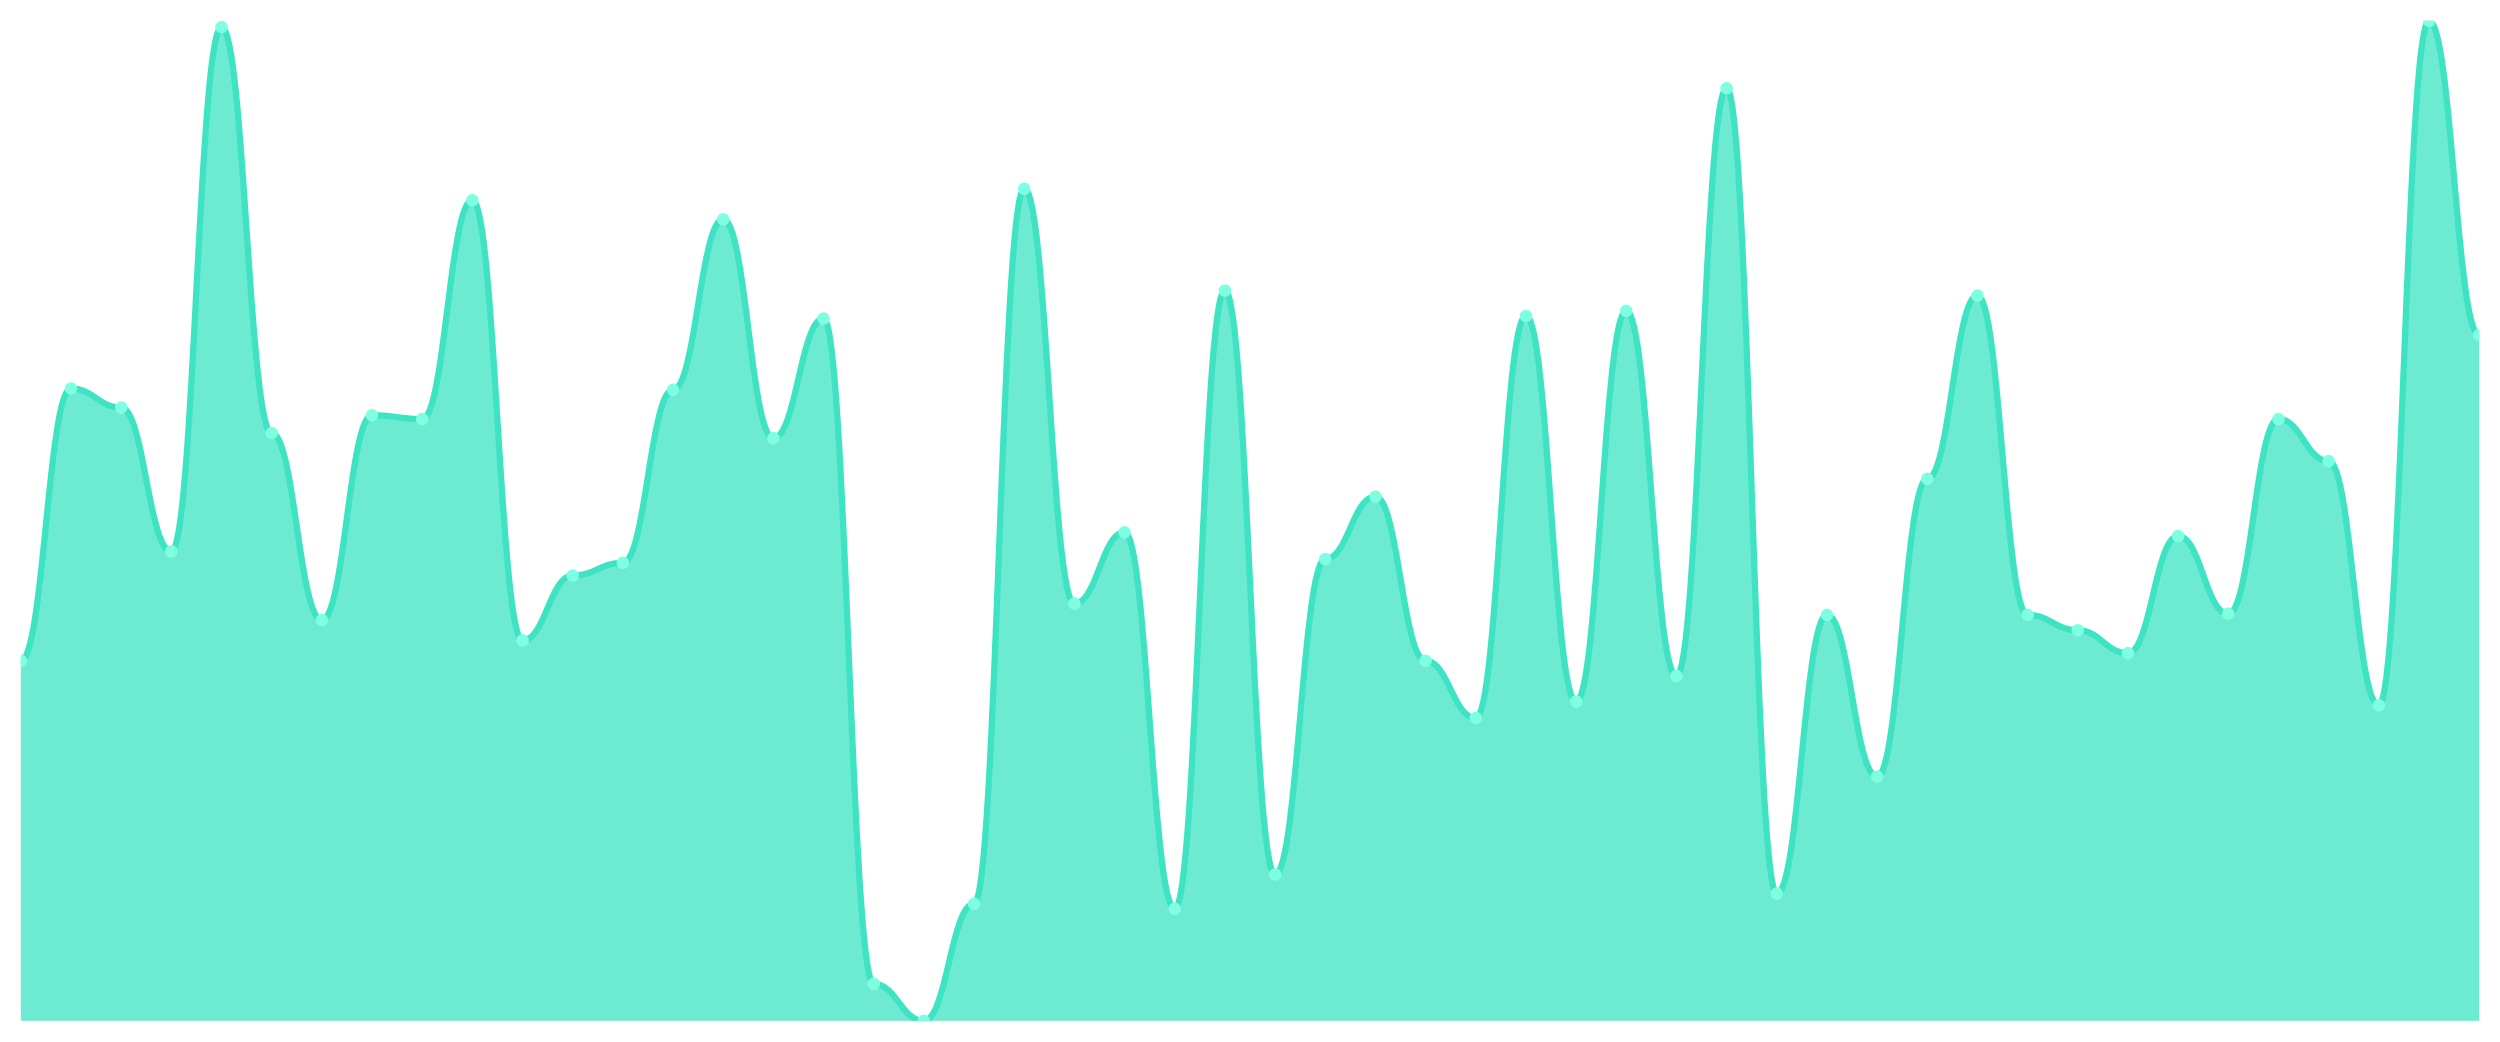
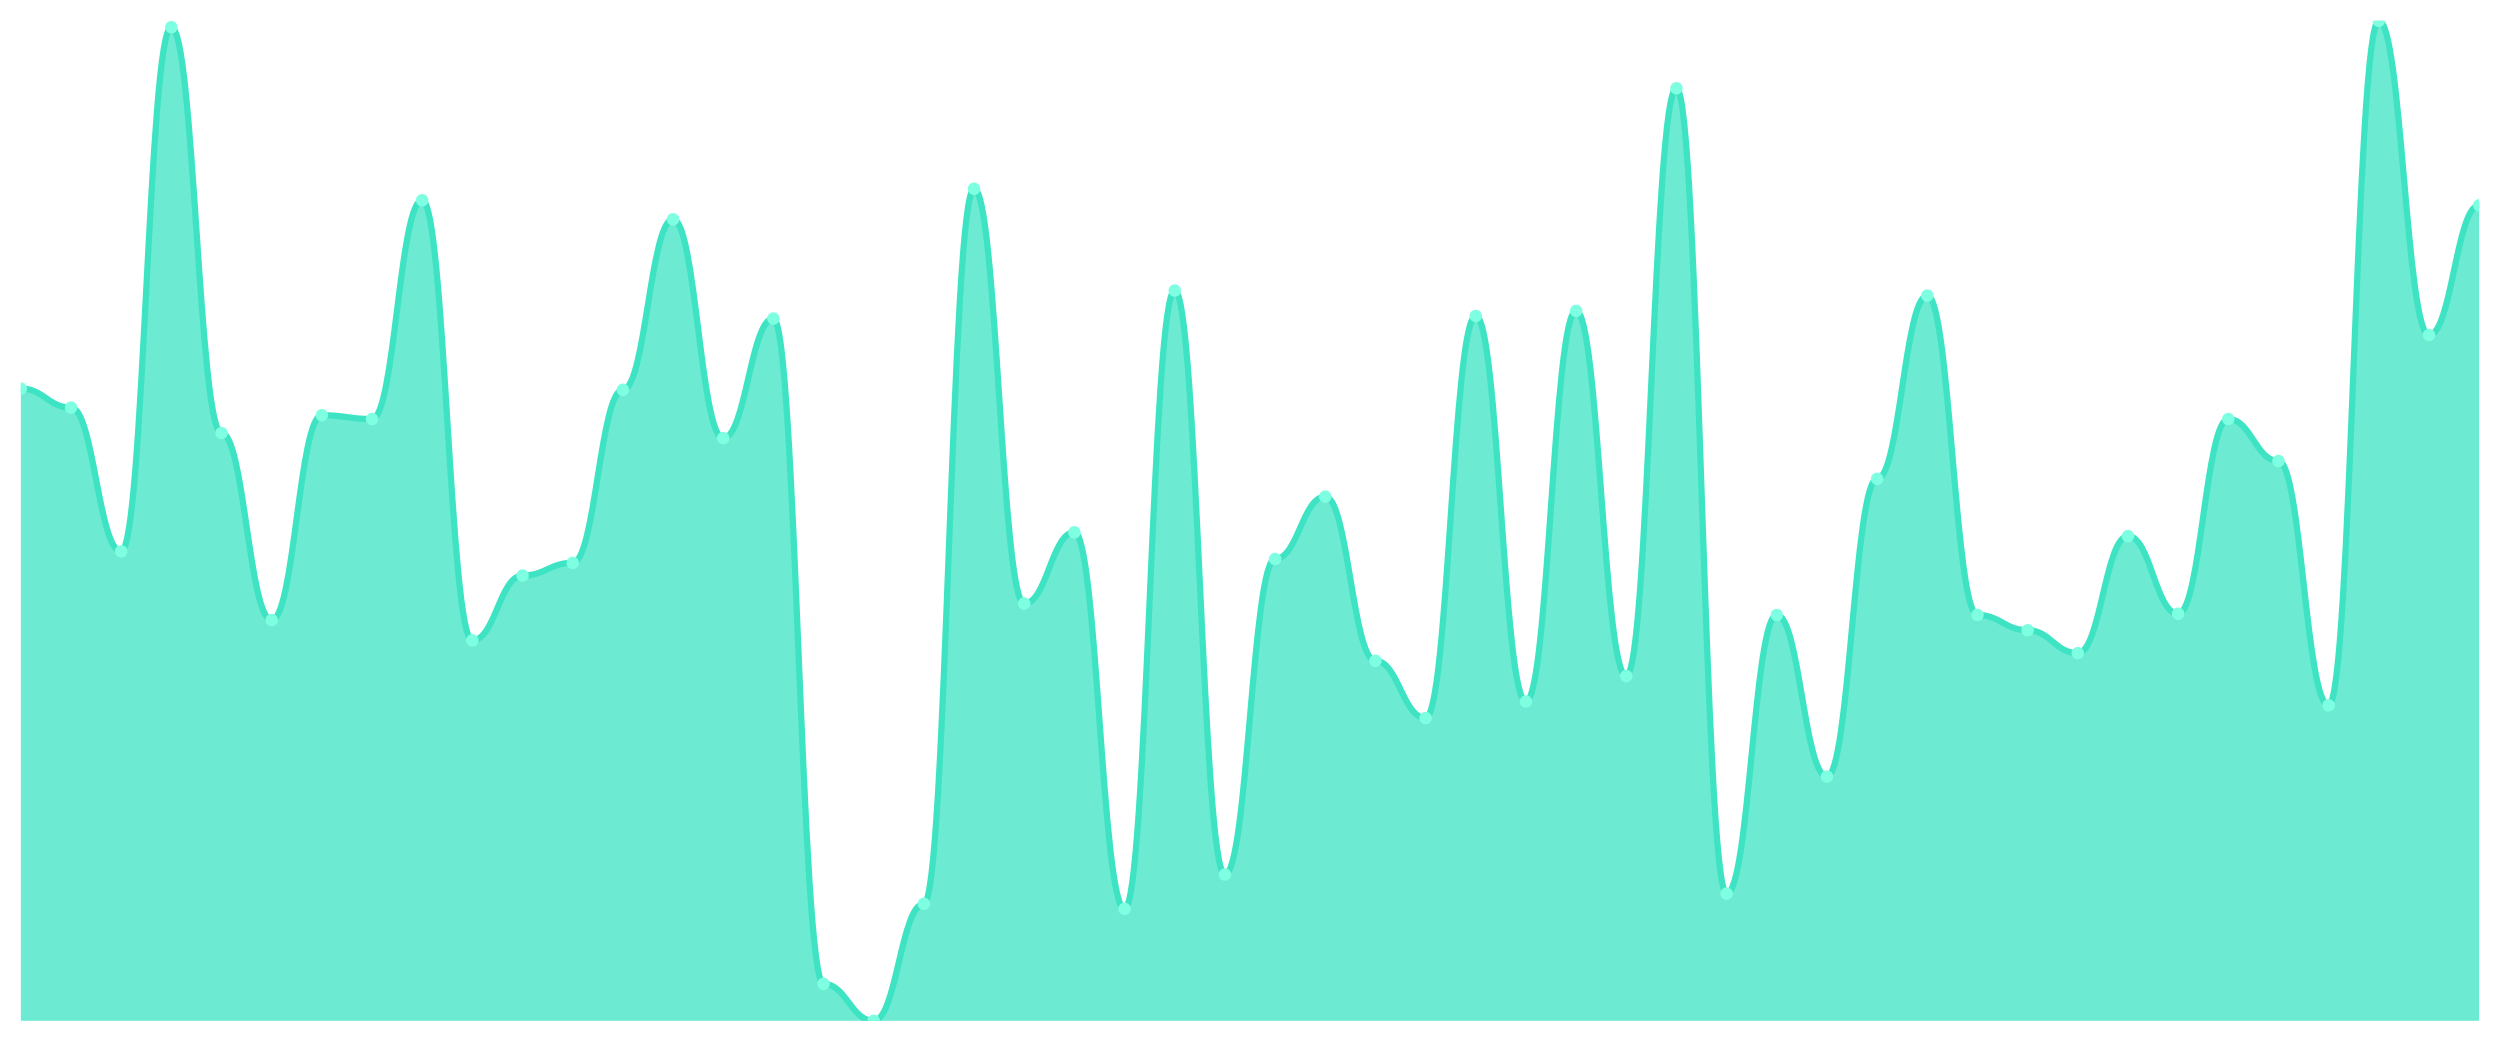
<svg xmlns="http://www.w3.org/2000/svg" viewBox="0 0 1200 500" width="1200" height="500">
  <defs>
    <clipPath id="c">
      <rect x="10" y="10" width="1180" height="480" />
    </clipPath>
  </defs>
  <rect width="1200" height="500" fill="none" />
  <g clip-path="url(#c)">
-     <path d="M 10,490 L 10,317.176 C 20.837,317.176 23.245,186.489 34.082,186.489 C 44.918,186.489 47.327,195.649 58.163,195.649 C 69,195.649 71.408,264.656 82.245,264.656 C 93.082,264.656 95.49,13.053 106.327,13.053 C 117.163,13.053 119.571,207.863 130.408,207.863 C 141.245,207.863 143.653,297.634 154.49,297.634 C 165.327,297.634 167.735,199.313 178.571,199.313 C 189.408,199.313 191.816,201.145 202.653,201.145 C 213.49,201.145 215.898,96.107 226.735,96.107 C 237.571,96.107 239.98,307.405 250.816,307.405 C 261.653,307.405 264.061,276.26 274.898,276.26 C 285.735,276.26 288.143,270.153 298.98,270.153 C 309.816,270.153 312.224,187.099 323.061,187.099 C 333.898,187.099 336.306,105.267 347.143,105.267 C 357.98,105.267 360.388,210.305 371.224,210.305 C 382.061,210.305 384.469,152.901 395.306,152.901 C 406.143,152.901 408.551,472.29 419.388,472.29 C 430.224,472.29 432.633,490 443.469,490 C 454.306,490 456.714,433.817 467.551,433.817 C 478.388,433.817 480.796,90.611 491.633,90.611 C 502.469,90.611 504.878,289.695 515.714,289.695 C 526.551,289.695 528.959,255.496 539.796,255.496 C 550.633,255.496 553.041,436.26 563.878,436.26 C 574.714,436.26 577.122,139.466 587.959,139.466 C 598.796,139.466 601.204,419.771 612.041,419.771 C 622.878,419.771 625.286,268.321 636.122,268.321 C 646.959,268.321 649.367,238.397 660.204,238.397 C 671.041,238.397 673.449,317.176 684.286,317.176 C 695.122,317.176 697.531,344.656 708.367,344.656 C 719.204,344.656 721.612,151.679 732.449,151.679 C 743.286,151.679 745.694,336.718 756.531,336.718 C 767.367,336.718 769.776,149.237 780.612,149.237 C 791.449,149.237 793.857,324.504 804.694,324.504 C 815.531,324.504 817.939,42.366 828.776,42.366 C 839.612,42.366 842.02,428.931 852.857,428.931 C 863.694,428.931 866.102,295.191 876.939,295.191 C 887.776,295.191 890.184,372.748 901.02,372.748 C 911.857,372.748 914.265,229.847 925.102,229.847 C 935.939,229.847 938.347,141.908 949.184,141.908 C 960.02,141.908 962.429,295.191 973.265,295.191 C 984.102,295.191 986.51,302.519 997.347,302.519 C 1008.184,302.519 1010.592,313.511 1021.429,313.511 C 1032.265,313.511 1034.673,257.328 1045.51,257.328 C 1056.347,257.328 1058.755,294.58 1069.592,294.58 C 1080.429,294.58 1082.837,201.145 1093.673,201.145 C 1104.51,201.145 1106.918,221.298 1117.755,221.298 C 1128.592,221.298 1131,338.55 1141.837,338.55 C 1152.673,338.55 1155.082,10 1165.918,10 C 1176.755,10 1179.163,160.84 1190,160.84 L 1190,490 Z" fill="rgba(61,227,195,0.75)" />
-     <path d="M 10,317.176 C 20.837,317.176 23.245,186.489 34.082,186.489 C 44.918,186.489 47.327,195.649 58.163,195.649 C 69,195.649 71.408,264.656 82.245,264.656 C 93.082,264.656 95.49,13.053 106.327,13.053 C 117.163,13.053 119.571,207.863 130.408,207.863 C 141.245,207.863 143.653,297.634 154.49,297.634 C 165.327,297.634 167.735,199.313 178.571,199.313 C 189.408,199.313 191.816,201.145 202.653,201.145 C 213.49,201.145 215.898,96.107 226.735,96.107 C 237.571,96.107 239.98,307.405 250.816,307.405 C 261.653,307.405 264.061,276.26 274.898,276.26 C 285.735,276.26 288.143,270.153 298.98,270.153 C 309.816,270.153 312.224,187.099 323.061,187.099 C 333.898,187.099 336.306,105.267 347.143,105.267 C 357.98,105.267 360.388,210.305 371.224,210.305 C 382.061,210.305 384.469,152.901 395.306,152.901 C 406.143,152.901 408.551,472.29 419.388,472.29 C 430.224,472.29 432.633,490 443.469,490 C 454.306,490 456.714,433.817 467.551,433.817 C 478.388,433.817 480.796,90.611 491.633,90.611 C 502.469,90.611 504.878,289.695 515.714,289.695 C 526.551,289.695 528.959,255.496 539.796,255.496 C 550.633,255.496 553.041,436.26 563.878,436.26 C 574.714,436.26 577.122,139.466 587.959,139.466 C 598.796,139.466 601.204,419.771 612.041,419.771 C 622.878,419.771 625.286,268.321 636.122,268.321 C 646.959,268.321 649.367,238.397 660.204,238.397 C 671.041,238.397 673.449,317.176 684.286,317.176 C 695.122,317.176 697.531,344.656 708.367,344.656 C 719.204,344.656 721.612,151.679 732.449,151.679 C 743.286,151.679 745.694,336.718 756.531,336.718 C 767.367,336.718 769.776,149.237 780.612,149.237 C 791.449,149.237 793.857,324.504 804.694,324.504 C 815.531,324.504 817.939,42.366 828.776,42.366 C 839.612,42.366 842.02,428.931 852.857,428.931 C 863.694,428.931 866.102,295.191 876.939,295.191 C 887.776,295.191 890.184,372.748 901.02,372.748 C 911.857,372.748 914.265,229.847 925.102,229.847 C 935.939,229.847 938.347,141.908 949.184,141.908 C 960.02,141.908 962.429,295.191 973.265,295.191 C 984.102,295.191 986.51,302.519 997.347,302.519 C 1008.184,302.519 1010.592,313.511 1021.429,313.511 C 1032.265,313.511 1034.673,257.328 1045.51,257.328 C 1056.347,257.328 1058.755,294.58 1069.592,294.58 C 1080.429,294.58 1082.837,201.145 1093.673,201.145 C 1104.51,201.145 1106.918,221.298 1117.755,221.298 C 1128.592,221.298 1131,338.55 1141.837,338.55 C 1152.673,338.55 1155.082,10 1165.918,10 C 1176.755,10 1179.163,160.84 1190,160.84" fill="none" stroke="#3de3c3" stroke-width="3" stroke-linecap="round" stroke-linejoin="round" />
-     <circle cx="10" cy="317.176" r="3" fill="#7fffe1" />
-     <circle cx="34.082" cy="186.489" r="3" fill="#7fffe1" />
-     <circle cx="58.163" cy="195.649" r="3" fill="#7fffe1" />
-     <circle cx="82.245" cy="264.656" r="3" fill="#7fffe1" />
-     <circle cx="106.327" cy="13.053" r="3" fill="#7fffe1" />
-     <circle cx="130.408" cy="207.863" r="3" fill="#7fffe1" />
-     <circle cx="154.49" cy="297.634" r="3" fill="#7fffe1" />
-     <circle cx="178.571" cy="199.313" r="3" fill="#7fffe1" />
-     <circle cx="202.653" cy="201.145" r="3" fill="#7fffe1" />
-     <circle cx="226.735" cy="96.107" r="3" fill="#7fffe1" />
-     <circle cx="250.816" cy="307.405" r="3" fill="#7fffe1" />
-     <circle cx="274.898" cy="276.26" r="3" fill="#7fffe1" />
-     <circle cx="298.98" cy="270.153" r="3" fill="#7fffe1" />
-     <circle cx="323.061" cy="187.099" r="3" fill="#7fffe1" />
-     <circle cx="347.143" cy="105.267" r="3" fill="#7fffe1" />
-     <circle cx="371.224" cy="210.305" r="3" fill="#7fffe1" />
-     <circle cx="395.306" cy="152.901" r="3" fill="#7fffe1" />
-     <circle cx="419.388" cy="472.29" r="3" fill="#7fffe1" />
-     <circle cx="443.469" cy="490" r="3" fill="#7fffe1" />
-     <circle cx="467.551" cy="433.817" r="3" fill="#7fffe1" />
-     <circle cx="491.633" cy="90.611" r="3" fill="#7fffe1" />
-     <circle cx="515.714" cy="289.695" r="3" fill="#7fffe1" />
-     <circle cx="539.796" cy="255.496" r="3" fill="#7fffe1" />
-     <circle cx="563.878" cy="436.26" r="3" fill="#7fffe1" />
-     <circle cx="587.959" cy="139.466" r="3" fill="#7fffe1" />
-     <circle cx="612.041" cy="419.771" r="3" fill="#7fffe1" />
-     <circle cx="636.122" cy="268.321" r="3" fill="#7fffe1" />
-     <circle cx="660.204" cy="238.397" r="3" fill="#7fffe1" />
-     <circle cx="684.286" cy="317.176" r="3" fill="#7fffe1" />
-     <circle cx="708.367" cy="344.656" r="3" fill="#7fffe1" />
-     <circle cx="732.449" cy="151.679" r="3" fill="#7fffe1" />
-     <circle cx="756.531" cy="336.718" r="3" fill="#7fffe1" />
-     <circle cx="780.612" cy="149.237" r="3" fill="#7fffe1" />
-     <circle cx="804.694" cy="324.504" r="3" fill="#7fffe1" />
-     <circle cx="828.776" cy="42.366" r="3" fill="#7fffe1" />
-     <circle cx="852.857" cy="428.931" r="3" fill="#7fffe1" />
-     <circle cx="876.939" cy="295.191" r="3" fill="#7fffe1" />
-     <circle cx="901.02" cy="372.748" r="3" fill="#7fffe1" />
-     <circle cx="925.102" cy="229.847" r="3" fill="#7fffe1" />
-     <circle cx="949.184" cy="141.908" r="3" fill="#7fffe1" />
-     <circle cx="973.265" cy="295.191" r="3" fill="#7fffe1" />
-     <circle cx="997.347" cy="302.519" r="3" fill="#7fffe1" />
-     <circle cx="1021.429" cy="313.511" r="3" fill="#7fffe1" />
-     <circle cx="1045.51" cy="257.328" r="3" fill="#7fffe1" />
-     <circle cx="1069.592" cy="294.58" r="3" fill="#7fffe1" />
-     <circle cx="1093.673" cy="201.145" r="3" fill="#7fffe1" />
-     <circle cx="1117.755" cy="221.298" r="3" fill="#7fffe1" />
-     <circle cx="1141.837" cy="338.55" r="3" fill="#7fffe1" />
-     <circle cx="1165.918" cy="10" r="3" fill="#7fffe1" />
-     <circle cx="1190" cy="160.84" r="3" fill="#7fffe1" />
+     <path d="M 10,490 L 10,186.489 C 20.837,186.489 23.245,195.649 34.082,195.649 C 44.918,195.649 47.327,264.656 58.163,264.656 C 69,264.656 71.408,13.053 82.245,13.053 C 93.082,13.053 95.49,207.863 106.327,207.863 C 117.163,207.863 119.571,297.634 130.408,297.634 C 141.245,297.634 143.653,199.313 154.49,199.313 C 165.327,199.313 167.735,201.145 178.571,201.145 C 189.408,201.145 191.816,96.107 202.653,96.107 C 213.49,96.107 215.898,307.405 226.735,307.405 C 237.571,307.405 239.98,276.26 250.816,276.26 C 261.653,276.26 264.061,270.153 274.898,270.153 C 285.735,270.153 288.143,187.099 298.98,187.099 C 309.816,187.099 312.224,105.267 323.061,105.267 C 333.898,105.267 336.306,210.305 347.143,210.305 C 357.98,210.305 360.388,152.901 371.224,152.901 C 382.061,152.901 384.469,472.29 395.306,472.29 C 406.143,472.29 408.551,490 419.388,490 C 430.224,490 432.633,433.817 443.469,433.817 C 454.306,433.817 456.714,90.611 467.551,90.611 C 478.388,90.611 480.796,289.695 491.633,289.695 C 502.469,289.695 504.878,255.496 515.714,255.496 C 526.551,255.496 528.959,436.26 539.796,436.26 C 550.633,436.26 553.041,139.466 563.878,139.466 C 574.714,139.466 577.122,419.771 587.959,419.771 C 598.796,419.771 601.204,268.321 612.041,268.321 C 622.878,268.321 625.286,238.397 636.122,238.397 C 646.959,238.397 649.367,317.176 660.204,317.176 C 671.041,317.176 673.449,344.656 684.286,344.656 C 695.122,344.656 697.531,151.679 708.367,151.679 C 719.204,151.679 721.612,336.718 732.449,336.718 C 743.286,336.718 745.694,149.237 756.531,149.237 C 767.367,149.237 769.776,324.504 780.612,324.504 C 791.449,324.504 793.857,42.366 804.694,42.366 C 815.531,42.366 817.939,428.931 828.776,428.931 C 839.612,428.931 842.02,295.191 852.857,295.191 C 863.694,295.191 866.102,372.748 876.939,372.748 C 887.776,372.748 890.184,229.847 901.02,229.847 C 911.857,229.847 914.265,141.908 925.102,141.908 C 935.939,141.908 938.347,295.191 949.184,295.191 C 960.02,295.191 962.429,302.519 973.265,302.519 C 984.102,302.519 986.51,313.511 997.347,313.511 C 1008.184,313.511 1010.592,257.328 1021.429,257.328 C 1032.265,257.328 1034.673,294.58 1045.51,294.58 C 1056.347,294.58 1058.755,201.145 1069.592,201.145 C 1080.429,201.145 1082.837,221.298 1093.673,221.298 C 1104.51,221.298 1106.918,338.55 1117.755,338.55 C 1128.592,338.55 1131,10 1141.837,10 C 1152.673,10 1155.082,160.84 1165.918,160.84 C 1176.755,160.84 1179.163,98.55 1190,98.55 L 1190,490 Z" fill="rgba(61,227,195,0.75)" />
+     <path d="M 10,186.489 C 20.837,186.489 23.245,195.649 34.082,195.649 C 44.918,195.649 47.327,264.656 58.163,264.656 C 69,264.656 71.408,13.053 82.245,13.053 C 93.082,13.053 95.49,207.863 106.327,207.863 C 117.163,207.863 119.571,297.634 130.408,297.634 C 141.245,297.634 143.653,199.313 154.49,199.313 C 165.327,199.313 167.735,201.145 178.571,201.145 C 189.408,201.145 191.816,96.107 202.653,96.107 C 213.49,96.107 215.898,307.405 226.735,307.405 C 237.571,307.405 239.98,276.26 250.816,276.26 C 261.653,276.26 264.061,270.153 274.898,270.153 C 285.735,270.153 288.143,187.099 298.98,187.099 C 309.816,187.099 312.224,105.267 323.061,105.267 C 333.898,105.267 336.306,210.305 347.143,210.305 C 357.98,210.305 360.388,152.901 371.224,152.901 C 382.061,152.901 384.469,472.29 395.306,472.29 C 406.143,472.29 408.551,490 419.388,490 C 430.224,490 432.633,433.817 443.469,433.817 C 454.306,433.817 456.714,90.611 467.551,90.611 C 478.388,90.611 480.796,289.695 491.633,289.695 C 502.469,289.695 504.878,255.496 515.714,255.496 C 526.551,255.496 528.959,436.26 539.796,436.26 C 550.633,436.26 553.041,139.466 563.878,139.466 C 574.714,139.466 577.122,419.771 587.959,419.771 C 598.796,419.771 601.204,268.321 612.041,268.321 C 622.878,268.321 625.286,238.397 636.122,238.397 C 646.959,238.397 649.367,317.176 660.204,317.176 C 671.041,317.176 673.449,344.656 684.286,344.656 C 695.122,344.656 697.531,151.679 708.367,151.679 C 719.204,151.679 721.612,336.718 732.449,336.718 C 743.286,336.718 745.694,149.237 756.531,149.237 C 767.367,149.237 769.776,324.504 780.612,324.504 C 791.449,324.504 793.857,42.366 804.694,42.366 C 815.531,42.366 817.939,428.931 828.776,428.931 C 839.612,428.931 842.02,295.191 852.857,295.191 C 863.694,295.191 866.102,372.748 876.939,372.748 C 887.776,372.748 890.184,229.847 901.02,229.847 C 911.857,229.847 914.265,141.908 925.102,141.908 C 935.939,141.908 938.347,295.191 949.184,295.191 C 960.02,295.191 962.429,302.519 973.265,302.519 C 984.102,302.519 986.51,313.511 997.347,313.511 C 1008.184,313.511 1010.592,257.328 1021.429,257.328 C 1032.265,257.328 1034.673,294.58 1045.51,294.58 C 1056.347,294.58 1058.755,201.145 1069.592,201.145 C 1080.429,201.145 1082.837,221.298 1093.673,221.298 C 1104.51,221.298 1106.918,338.55 1117.755,338.55 C 1128.592,338.55 1131,10 1141.837,10 C 1152.673,10 1155.082,160.84 1165.918,160.84 C 1176.755,160.84 1179.163,98.55 1190,98.55" fill="none" stroke="#3de3c3" stroke-width="3" stroke-linecap="round" stroke-linejoin="round" />
+     <circle cx="10" cy="186.489" r="3" fill="#7fffe1" />
+     <circle cx="34.082" cy="195.649" r="3" fill="#7fffe1" />
+     <circle cx="58.163" cy="264.656" r="3" fill="#7fffe1" />
+     <circle cx="82.245" cy="13.053" r="3" fill="#7fffe1" />
+     <circle cx="106.327" cy="207.863" r="3" fill="#7fffe1" />
+     <circle cx="130.408" cy="297.634" r="3" fill="#7fffe1" />
+     <circle cx="154.49" cy="199.313" r="3" fill="#7fffe1" />
+     <circle cx="178.571" cy="201.145" r="3" fill="#7fffe1" />
+     <circle cx="202.653" cy="96.107" r="3" fill="#7fffe1" />
+     <circle cx="226.735" cy="307.405" r="3" fill="#7fffe1" />
+     <circle cx="250.816" cy="276.26" r="3" fill="#7fffe1" />
+     <circle cx="274.898" cy="270.153" r="3" fill="#7fffe1" />
+     <circle cx="298.98" cy="187.099" r="3" fill="#7fffe1" />
+     <circle cx="323.061" cy="105.267" r="3" fill="#7fffe1" />
+     <circle cx="347.143" cy="210.305" r="3" fill="#7fffe1" />
+     <circle cx="371.224" cy="152.901" r="3" fill="#7fffe1" />
+     <circle cx="395.306" cy="472.29" r="3" fill="#7fffe1" />
+     <circle cx="419.388" cy="490" r="3" fill="#7fffe1" />
+     <circle cx="443.469" cy="433.817" r="3" fill="#7fffe1" />
+     <circle cx="467.551" cy="90.611" r="3" fill="#7fffe1" />
+     <circle cx="491.633" cy="289.695" r="3" fill="#7fffe1" />
+     <circle cx="515.714" cy="255.496" r="3" fill="#7fffe1" />
+     <circle cx="539.796" cy="436.26" r="3" fill="#7fffe1" />
+     <circle cx="563.878" cy="139.466" r="3" fill="#7fffe1" />
+     <circle cx="587.959" cy="419.771" r="3" fill="#7fffe1" />
+     <circle cx="612.041" cy="268.321" r="3" fill="#7fffe1" />
+     <circle cx="636.122" cy="238.397" r="3" fill="#7fffe1" />
+     <circle cx="660.204" cy="317.176" r="3" fill="#7fffe1" />
+     <circle cx="684.286" cy="344.656" r="3" fill="#7fffe1" />
+     <circle cx="708.367" cy="151.679" r="3" fill="#7fffe1" />
+     <circle cx="732.449" cy="336.718" r="3" fill="#7fffe1" />
+     <circle cx="756.531" cy="149.237" r="3" fill="#7fffe1" />
+     <circle cx="780.612" cy="324.504" r="3" fill="#7fffe1" />
+     <circle cx="804.694" cy="42.366" r="3" fill="#7fffe1" />
+     <circle cx="828.776" cy="428.931" r="3" fill="#7fffe1" />
+     <circle cx="852.857" cy="295.191" r="3" fill="#7fffe1" />
+     <circle cx="876.939" cy="372.748" r="3" fill="#7fffe1" />
+     <circle cx="901.02" cy="229.847" r="3" fill="#7fffe1" />
+     <circle cx="925.102" cy="141.908" r="3" fill="#7fffe1" />
+     <circle cx="949.184" cy="295.191" r="3" fill="#7fffe1" />
+     <circle cx="973.265" cy="302.519" r="3" fill="#7fffe1" />
+     <circle cx="997.347" cy="313.511" r="3" fill="#7fffe1" />
+     <circle cx="1021.429" cy="257.328" r="3" fill="#7fffe1" />
+     <circle cx="1045.51" cy="294.58" r="3" fill="#7fffe1" />
+     <circle cx="1069.592" cy="201.145" r="3" fill="#7fffe1" />
+     <circle cx="1093.673" cy="221.298" r="3" fill="#7fffe1" />
+     <circle cx="1117.755" cy="338.55" r="3" fill="#7fffe1" />
+     <circle cx="1141.837" cy="10" r="3" fill="#7fffe1" />
+     <circle cx="1165.918" cy="160.84" r="3" fill="#7fffe1" />
+     <circle cx="1190" cy="98.55" r="3" fill="#7fffe1" />
  </g>
</svg>
